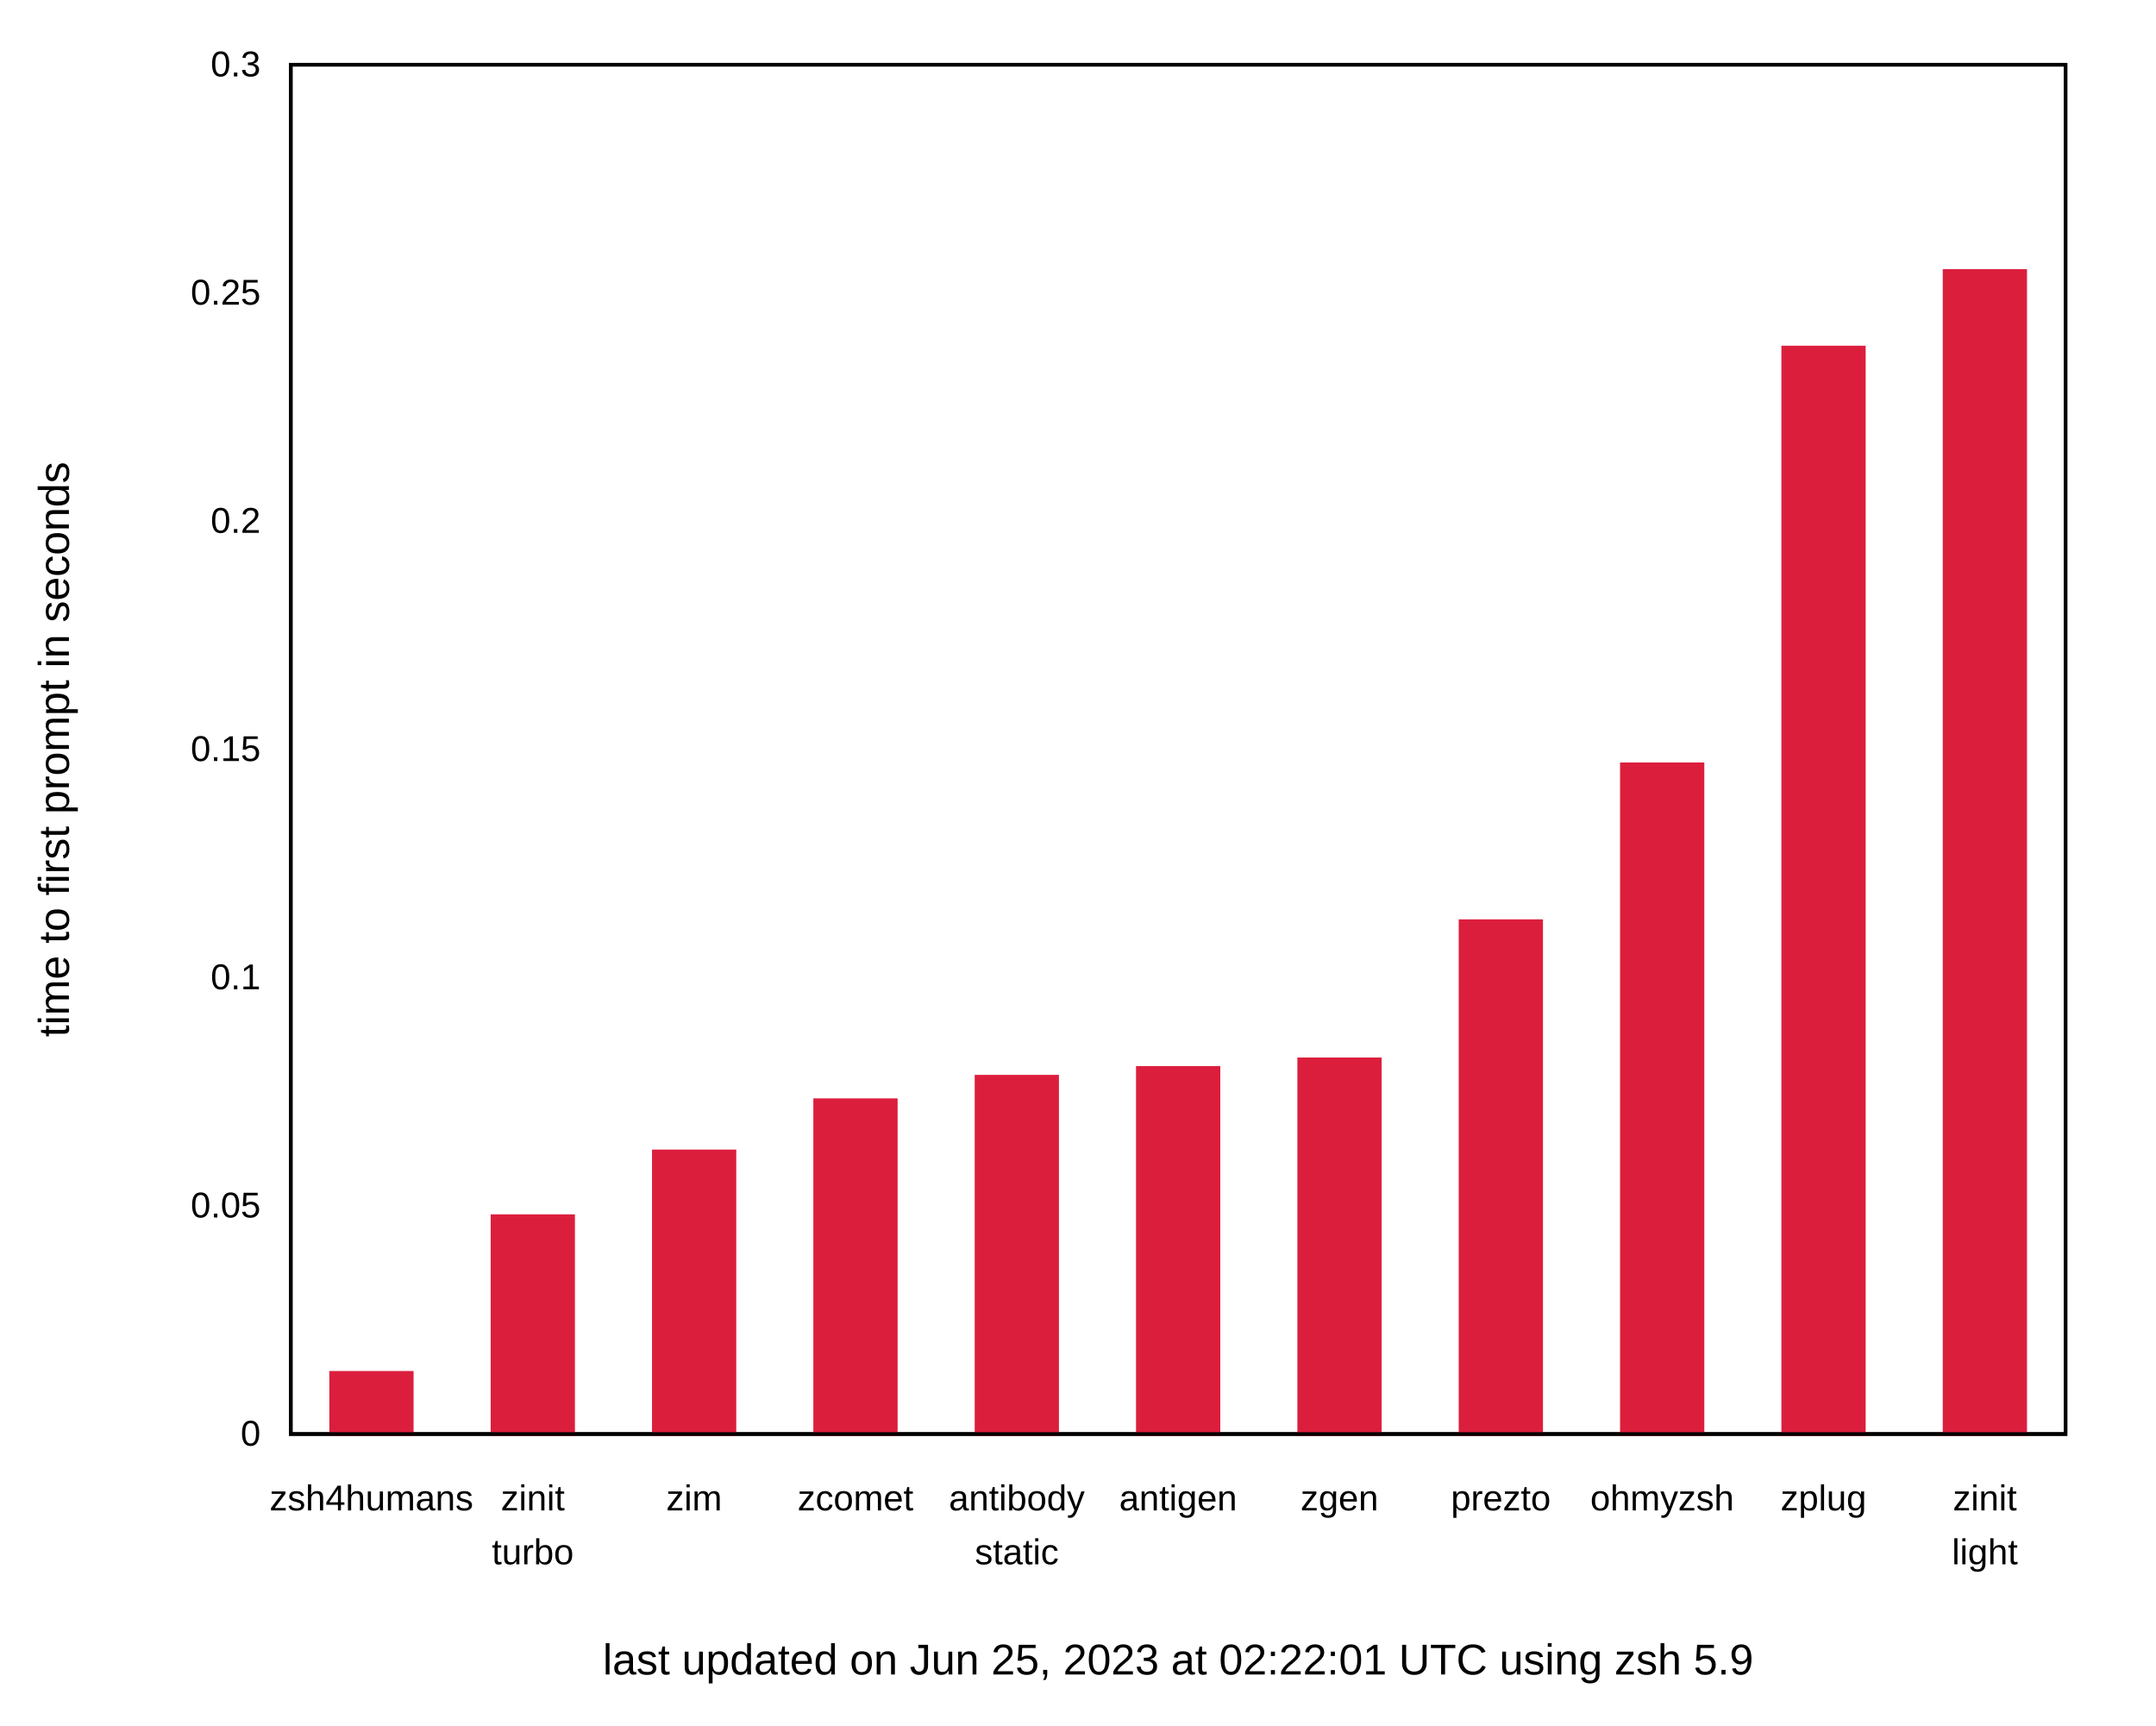
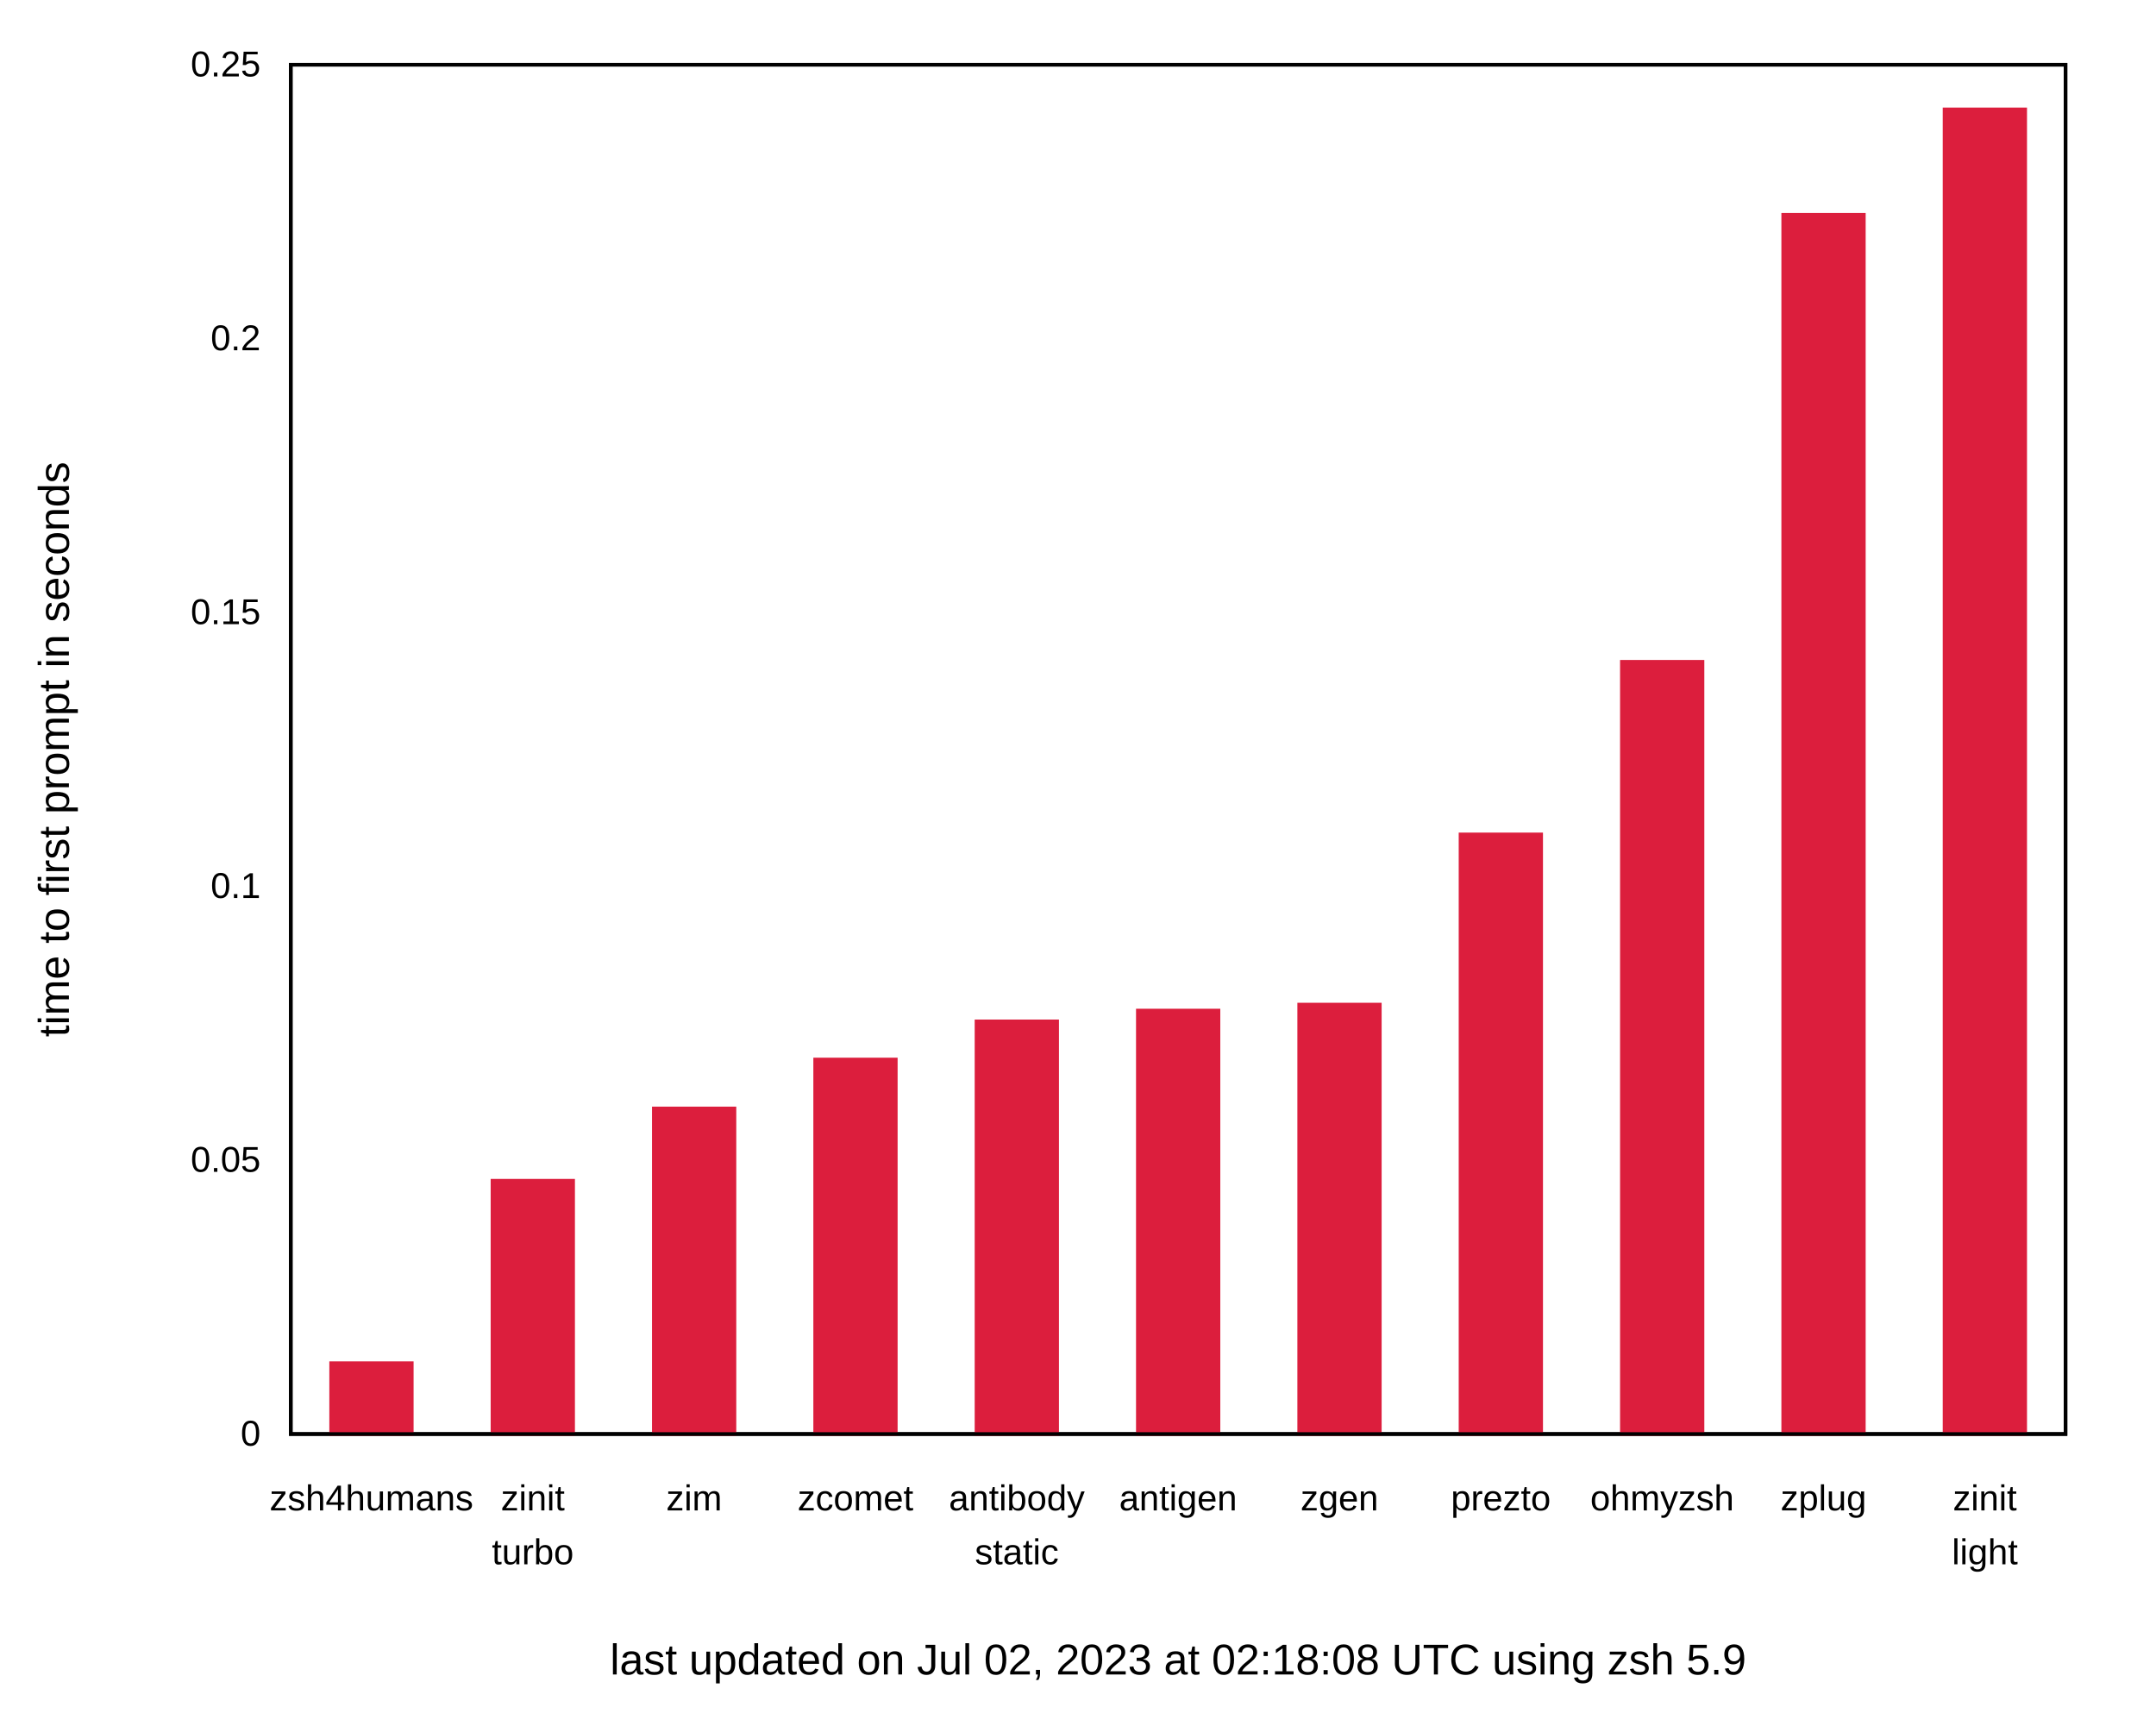
<svg xmlns="http://www.w3.org/2000/svg" xmlns:xlink="http://www.w3.org/1999/xlink" width="600" height="480" viewBox="0 0 600 480">
  <g id="gnuplot_canvas">
    <rect x="0" y="0" width="600" height="480" fill="none" />
    <defs>
      <circle id="gpDot" r="0.5" stroke-width="0.5" stroke="currentColor" />
      <path id="gpPt0" stroke-width="0.222" stroke="currentColor" d="M-1,0 h2 M0,-1 v2" />
      <path id="gpPt1" stroke-width="0.222" stroke="currentColor" d="M-1,-1 L1,1 M1,-1 L-1,1" />
      <path id="gpPt2" stroke-width="0.222" stroke="currentColor" d="M-1,0 L1,0 M0,-1 L0,1 M-1,-1 L1,1 M-1,1 L1,-1" />
      <rect id="gpPt3" stroke-width="0.222" stroke="currentColor" x="-1" y="-1" width="2" height="2" />
      <rect id="gpPt4" stroke-width="0.222" stroke="currentColor" fill="currentColor" x="-1" y="-1" width="2" height="2" />
      <circle id="gpPt5" stroke-width="0.222" stroke="currentColor" cx="0" cy="0" r="1" />
      <use xlink:href="#gpPt5" id="gpPt6" fill="currentColor" stroke="none" />
      <path id="gpPt7" stroke-width="0.222" stroke="currentColor" d="M0,-1.33 L-1.33,0.67 L1.33,0.67 z" />
      <use xlink:href="#gpPt7" id="gpPt8" fill="currentColor" stroke="none" />
      <use xlink:href="#gpPt7" id="gpPt9" stroke="currentColor" transform="rotate(180)" />
      <use xlink:href="#gpPt9" id="gpPt10" fill="currentColor" stroke="none" />
      <use xlink:href="#gpPt3" id="gpPt11" stroke="currentColor" transform="rotate(45)" />
      <use xlink:href="#gpPt11" id="gpPt12" fill="currentColor" stroke="none" />
      <path id="gpPt13" stroke-width="0.222" stroke="currentColor" d="M0,1.330 L1.265,0.411 L0.782,-1.067 L-0.782,-1.076 L-1.265,0.411 z" />
      <use xlink:href="#gpPt13" id="gpPt14" fill="currentColor" stroke="none" />
      <filter id="textbox" filterUnits="objectBoundingBox" x="0" y="0" height="1" width="1">
        <feFlood flood-color="white" flood-opacity="1" result="bgnd" />
        <feComposite in="SourceGraphic" in2="bgnd" operator="atop" />
      </filter>
      <filter id="greybox" filterUnits="objectBoundingBox" x="0" y="0" height="1" width="1">
        <feFlood flood-color="lightgrey" flood-opacity="1" result="grey" />
        <feComposite in="SourceGraphic" in2="grey" operator="atop" />
      </filter>
    </defs>
    <g fill="none" color="white" stroke="currentColor" stroke-width="1.00" stroke-linecap="butt" stroke-linejoin="miter">
</g>
    <g fill="none" color="black" stroke="currentColor" stroke-width="1.00" stroke-linecap="butt" stroke-linejoin="miter">
      <g stroke="none" shape-rendering="crispEdges">
        <polygon fill="rgb(255, 255, 255)" points="0.00,480.00 599.99,480.00 599.99,0.01 0.00,0.01 " />
      </g>
    </g>
    <g fill="none" color="black" stroke="currentColor" stroke-width="1.00" stroke-linecap="butt" stroke-linejoin="miter">
      <path stroke="black" d="M80.92,399.00 M574.82,399.00  " />
      <g transform="translate(72.53,402.25)" stroke="none" fill="black" font-family="Arial" font-size="10.00" text-anchor="end">
        <text>
          <tspan font-family="Arial"> 0</tspan>
        </text>
      </g>
    </g>
    <g fill="none" color="black" stroke="currentColor" stroke-width="1.00" stroke-linecap="butt" stroke-linejoin="miter">
-       <path stroke="black" d="M80.92,335.50 M574.82,335.50  " />
-       <g transform="translate(72.53,338.75)" stroke="none" fill="black" font-family="Arial" font-size="10.00" text-anchor="end">
+       <path stroke="black" d="M80.92,322.80 M574.82,322.80  " />
+       <g transform="translate(72.53,326.05)" stroke="none" fill="black" font-family="Arial" font-size="10.00" text-anchor="end">
        <text>
          <tspan font-family="Arial"> 0.05</tspan>
        </text>
      </g>
    </g>
    <g fill="none" color="black" stroke="currentColor" stroke-width="1.00" stroke-linecap="butt" stroke-linejoin="miter">
-       <path stroke="black" d="M80.92,272.00 M574.82,272.00  " />
-       <g transform="translate(72.53,275.25)" stroke="none" fill="black" font-family="Arial" font-size="10.00" text-anchor="end">
+       <path stroke="black" d="M80.92,246.60 M574.82,246.60  " />
+       <g transform="translate(72.53,249.85)" stroke="none" fill="black" font-family="Arial" font-size="10.00" text-anchor="end">
        <text>
          <tspan font-family="Arial"> 0.1</tspan>
        </text>
      </g>
    </g>
    <g fill="none" color="black" stroke="currentColor" stroke-width="1.00" stroke-linecap="butt" stroke-linejoin="miter">
-       <path stroke="black" d="M80.92,208.50 M574.82,208.50  " />
-       <g transform="translate(72.53,211.75)" stroke="none" fill="black" font-family="Arial" font-size="10.00" text-anchor="end">
+       <path stroke="black" d="M80.92,170.41 M574.82,170.41  " />
+       <g transform="translate(72.53,173.66)" stroke="none" fill="black" font-family="Arial" font-size="10.00" text-anchor="end">
        <text>
          <tspan font-family="Arial"> 0.15</tspan>
        </text>
      </g>
    </g>
    <g fill="none" color="black" stroke="currentColor" stroke-width="1.00" stroke-linecap="butt" stroke-linejoin="miter">
-       <path stroke="black" d="M80.92,145.01 M574.82,145.01  " />
-       <g transform="translate(72.53,148.26)" stroke="none" fill="black" font-family="Arial" font-size="10.00" text-anchor="end">
+       <path stroke="black" d="M80.92,94.21 M574.82,94.21  " />
+       <g transform="translate(72.53,97.46)" stroke="none" fill="black" font-family="Arial" font-size="10.00" text-anchor="end">
        <text>
          <tspan font-family="Arial"> 0.2</tspan>
-         </text>
-       </g>
-     </g>
-     <g fill="none" color="black" stroke="currentColor" stroke-width="1.00" stroke-linecap="butt" stroke-linejoin="miter">
-       <path stroke="black" d="M80.92,81.51 M574.82,81.51  " />
-       <g transform="translate(72.53,84.76)" stroke="none" fill="black" font-family="Arial" font-size="10.00" text-anchor="end">
-         <text>
-           <tspan font-family="Arial"> 0.25</tspan>
        </text>
      </g>
    </g>
    <g fill="none" color="black" stroke="currentColor" stroke-width="1.00" stroke-linecap="butt" stroke-linejoin="miter">
      <path stroke="black" d="M80.92,18.01 M574.82,18.01  " />
      <g transform="translate(72.53,21.26)" stroke="none" fill="black" font-family="Arial" font-size="10.00" text-anchor="end">
        <text>
-           <tspan font-family="Arial"> 0.3</tspan>
+           <tspan font-family="Arial"> 0.25</tspan>
        </text>
      </g>
    </g>
    <g fill="none" color="black" stroke="currentColor" stroke-width="1.00" stroke-linecap="butt" stroke-linejoin="miter">
      <path stroke="black" d="M103.37,399.00 M103.37,18.01  " />
      <g transform="translate(103.37,420.25)" stroke="none" fill="black" font-family="Arial" font-size="10.00" text-anchor="middle">
        <text>
          <tspan font-family="Arial">zsh4humans</tspan>
        </text>
      </g>
    </g>
    <g fill="none" color="black" stroke="currentColor" stroke-width="1.00" stroke-linecap="butt" stroke-linejoin="miter">
      <path stroke="black" d="M148.27,399.00 M148.27,18.01  " />
      <g transform="translate(148.27,420.25)" stroke="none" fill="black" font-family="Arial" font-size="10.00" text-anchor="middle">
        <text>
          <tspan font-family="Arial">zinit</tspan>
        </text>
      </g>
      <g transform="translate(148.27,435.25)" stroke="none" fill="black" font-family="Arial" font-size="10.00" text-anchor="middle">
        <text>
          <tspan font-family="Arial">turbo</tspan>
        </text>
      </g>
    </g>
    <g fill="none" color="black" stroke="currentColor" stroke-width="1.00" stroke-linecap="butt" stroke-linejoin="miter">
      <path stroke="black" d="M193.17,399.00 M193.17,18.01  " />
      <g transform="translate(193.17,420.25)" stroke="none" fill="black" font-family="Arial" font-size="10.00" text-anchor="middle">
        <text>
          <tspan font-family="Arial">zim</tspan>
        </text>
      </g>
    </g>
    <g fill="none" color="black" stroke="currentColor" stroke-width="1.00" stroke-linecap="butt" stroke-linejoin="miter">
      <path stroke="black" d="M238.07,399.00 M238.07,18.01  " />
      <g transform="translate(238.07,420.25)" stroke="none" fill="black" font-family="Arial" font-size="10.00" text-anchor="middle">
        <text>
          <tspan font-family="Arial">zcomet</tspan>
        </text>
      </g>
    </g>
    <g fill="none" color="black" stroke="currentColor" stroke-width="1.00" stroke-linecap="butt" stroke-linejoin="miter">
      <path stroke="black" d="M282.97,399.00 M282.97,18.01  " />
      <g transform="translate(282.97,420.25)" stroke="none" fill="black" font-family="Arial" font-size="10.00" text-anchor="middle">
        <text>
          <tspan font-family="Arial">antibody</tspan>
        </text>
      </g>
      <g transform="translate(282.97,435.25)" stroke="none" fill="black" font-family="Arial" font-size="10.00" text-anchor="middle">
        <text>
          <tspan font-family="Arial">static</tspan>
        </text>
      </g>
    </g>
    <g fill="none" color="black" stroke="currentColor" stroke-width="1.00" stroke-linecap="butt" stroke-linejoin="miter">
      <path stroke="black" d="M327.87,399.00 M327.87,18.01  " />
      <g transform="translate(327.87,420.25)" stroke="none" fill="black" font-family="Arial" font-size="10.00" text-anchor="middle">
        <text>
          <tspan font-family="Arial">antigen</tspan>
        </text>
      </g>
    </g>
    <g fill="none" color="black" stroke="currentColor" stroke-width="1.00" stroke-linecap="butt" stroke-linejoin="miter">
      <path stroke="black" d="M372.77,399.00 M372.77,18.01  " />
      <g transform="translate(372.77,420.25)" stroke="none" fill="black" font-family="Arial" font-size="10.00" text-anchor="middle">
        <text>
          <tspan font-family="Arial">zgen</tspan>
        </text>
      </g>
    </g>
    <g fill="none" color="black" stroke="currentColor" stroke-width="1.00" stroke-linecap="butt" stroke-linejoin="miter">
      <path stroke="black" d="M417.67,399.00 M417.67,18.01  " />
      <g transform="translate(417.67,420.25)" stroke="none" fill="black" font-family="Arial" font-size="10.00" text-anchor="middle">
        <text>
          <tspan font-family="Arial">prezto</tspan>
        </text>
      </g>
    </g>
    <g fill="none" color="black" stroke="currentColor" stroke-width="1.00" stroke-linecap="butt" stroke-linejoin="miter">
      <path stroke="black" d="M462.57,399.00 M462.57,18.01  " />
      <g transform="translate(462.57,420.25)" stroke="none" fill="black" font-family="Arial" font-size="10.00" text-anchor="middle">
        <text>
          <tspan font-family="Arial">ohmyzsh</tspan>
        </text>
      </g>
    </g>
    <g fill="none" color="black" stroke="currentColor" stroke-width="1.00" stroke-linecap="butt" stroke-linejoin="miter">
      <path stroke="black" d="M507.47,399.00 M507.47,18.01  " />
      <g transform="translate(507.47,420.25)" stroke="none" fill="black" font-family="Arial" font-size="10.00" text-anchor="middle">
        <text>
          <tspan font-family="Arial">zplug</tspan>
        </text>
      </g>
    </g>
    <g fill="none" color="black" stroke="currentColor" stroke-width="1.00" stroke-linecap="butt" stroke-linejoin="miter">
      <path stroke="black" d="M552.37,399.00 M552.37,18.01  " />
      <g transform="translate(552.37,420.25)" stroke="none" fill="black" font-family="Arial" font-size="10.00" text-anchor="middle">
        <text>
          <tspan font-family="Arial">zinit</tspan>
        </text>
      </g>
      <g transform="translate(552.37,435.25)" stroke="none" fill="black" font-family="Arial" font-size="10.00" text-anchor="middle">
        <text>
          <tspan font-family="Arial">light</tspan>
        </text>
      </g>
    </g>
    <g fill="none" color="black" stroke="currentColor" stroke-width="1.00" stroke-linecap="butt" stroke-linejoin="miter">
</g>
    <g fill="none" color="black" stroke="currentColor" stroke-width="1.00" stroke-linecap="butt" stroke-linejoin="miter">
      <path stroke="black" d="M80.92,18.01 L80.92,399.00 L574.82,399.00 L574.82,18.01 L80.92,18.01 Z  " />
      <g transform="translate(327.87,465.90)" stroke="none" fill="black" font-family="Arial" font-size="12.00" text-anchor="middle">
        <text>
-           <tspan font-family="Arial">last updated on Jun 25, 2023 at 02:22:01 UTC using zsh 5.9</tspan>
+           <tspan font-family="Arial">last updated on Jul 02, 2023 at 02:18:08 UTC using zsh 5.9</tspan>
        </text>
      </g>
    </g>
    <g fill="none" color="black" stroke="currentColor" stroke-width="1.00" stroke-linecap="butt" stroke-linejoin="miter">
      <g transform="translate(19.18,208.51) rotate(270)" stroke="none" fill="black" font-family="Arial" font-size="12.00" text-anchor="middle">
        <text>
          <tspan font-family="Arial">time to first prompt in seconds</tspan>
        </text>
      </g>
    </g>
    <g fill="none" color="black" stroke="currentColor" stroke-width="1.00" stroke-linecap="butt" stroke-linejoin="miter">
</g>
    <g id="gnuplot_plot_1">
      <g fill="none" color="black" stroke="currentColor" stroke-width="1.00" stroke-linecap="butt" stroke-linejoin="miter">
        <g stroke="none" shape-rendering="crispEdges">
-           <polygon fill="rgb(220,  30,  61)" points="92.15,399.00 114.61,399.00 114.61,381.96 92.15,381.96 " />
-         </g>
-         <path stroke="rgb(220,  30,  61)" d="M92.15,399.00 L92.15,381.97 L114.60,381.97 L114.60,399.00 L92.15,399.00 Z  " />
-         <g stroke="none" shape-rendering="crispEdges">
-           <polygon fill="rgb(220,  30,  61)" points="137.05,399.00 159.51,399.00 159.51,338.37 137.05,338.37 " />
-         </g>
-         <path stroke="rgb(220,  30,  61)" d="M137.05,399.00 L137.05,338.38 L159.50,338.38 L159.50,399.00 L137.05,399.00 Z  " />
-         <g stroke="none" shape-rendering="crispEdges">
-           <polygon fill="rgb(220,  30,  61)" points="181.95,399.00 204.41,399.00 204.41,320.35 181.95,320.35 " />
-         </g>
-         <path stroke="rgb(220,  30,  61)" d="M181.95,399.00 L181.95,320.36 L204.40,320.36 L204.40,399.00 L181.95,399.00 Z  " />
-         <g stroke="none" shape-rendering="crispEdges">
-           <polygon fill="rgb(220,  30,  61)" points="226.85,399.00 249.31,399.00 249.31,306.10 226.85,306.10 " />
-         </g>
-         <path stroke="rgb(220,  30,  61)" d="M226.85,399.00 L226.85,306.11 L249.30,306.11 L249.30,399.00 L226.85,399.00 Z  " />
-         <g stroke="none" shape-rendering="crispEdges">
-           <polygon fill="rgb(220,  30,  61)" points="271.75,399.00 294.21,399.00 294.21,299.56 271.75,299.56 " />
-         </g>
-         <path stroke="rgb(220,  30,  61)" d="M271.75,399.00 L271.75,299.57 L294.20,299.57 L294.20,399.00 L271.75,399.00 Z  " />
-         <g stroke="none" shape-rendering="crispEdges">
-           <polygon fill="rgb(220,  30,  61)" points="316.65,399.00 339.11,399.00 339.11,297.11 316.65,297.11 " />
-         </g>
-         <path stroke="rgb(220,  30,  61)" d="M316.65,399.00 L316.65,297.12 L339.10,297.12 L339.10,399.00 L316.65,399.00 Z  " />
-         <g stroke="none" shape-rendering="crispEdges">
-           <polygon fill="rgb(220,  30,  61)" points="361.55,399.00 384.01,399.00 384.01,294.73 361.55,294.73 " />
-         </g>
-         <path stroke="rgb(220,  30,  61)" d="M361.55,399.00 L361.55,294.74 L384.00,294.74 L384.00,399.00 L361.55,399.00 Z  " />
-         <g stroke="none" shape-rendering="crispEdges">
-           <polygon fill="rgb(220,  30,  61)" points="406.45,399.00 428.91,399.00 428.91,256.29 406.45,256.29 " />
-         </g>
-         <path stroke="rgb(220,  30,  61)" d="M406.45,399.00 L406.45,256.30 L428.90,256.30 L428.90,399.00 L406.45,399.00 Z  " />
-         <g stroke="none" shape-rendering="crispEdges">
-           <polygon fill="rgb(220,  30,  61)" points="451.35,399.00 473.81,399.00 473.81,212.64 451.35,212.64 " />
-         </g>
-         <path stroke="rgb(220,  30,  61)" d="M451.35,399.00 L451.35,212.65 L473.80,212.65 L473.80,399.00 L451.35,399.00 Z  " />
-         <g stroke="none" shape-rendering="crispEdges">
-           <polygon fill="rgb(220,  30,  61)" points="496.25,399.00 518.71,399.00 518.71,96.68 496.25,96.68 " />
-         </g>
-         <path stroke="rgb(220,  30,  61)" d="M496.25,399.00 L496.25,96.69 L518.70,96.69 L518.70,399.00 L496.25,399.00 Z  " />
-         <g stroke="none" shape-rendering="crispEdges">
-           <polygon fill="rgb(220,  30,  61)" points="541.15,399.00 563.61,399.00 563.61,75.38 541.15,75.38 " />
-         </g>
-         <path stroke="rgb(220,  30,  61)" d="M541.15,399.00 L541.15,75.39 L563.60,75.39 L563.60,399.00 L541.15,399.00 Z  " />
+           <polygon fill="rgb(220,  30,  61)" points="92.15,399.00 114.61,399.00 114.61,379.28 92.15,379.28 " />
+         </g>
+         <path stroke="rgb(220,  30,  61)" d="M92.15,399.00 L92.15,379.29 L114.60,379.29 L114.60,399.00 L92.15,399.00 Z  " />
+         <g stroke="none" shape-rendering="crispEdges">
+           <polygon fill="rgb(220,  30,  61)" points="137.05,399.00 159.51,399.00 159.51,328.51 137.05,328.51 " />
+         </g>
+         <path stroke="rgb(220,  30,  61)" d="M137.05,399.00 L137.05,328.52 L159.50,328.52 L159.50,399.00 L137.05,399.00 Z  " />
+         <g stroke="none" shape-rendering="crispEdges">
+           <polygon fill="rgb(220,  30,  61)" points="181.95,399.00 204.41,399.00 204.41,308.40 181.95,308.40 " />
+         </g>
+         <path stroke="rgb(220,  30,  61)" d="M181.95,399.00 L181.95,308.41 L204.40,308.41 L204.40,399.00 L181.95,399.00 Z  " />
+         <g stroke="none" shape-rendering="crispEdges">
+           <polygon fill="rgb(220,  30,  61)" points="226.85,399.00 249.31,399.00 249.31,294.78 226.85,294.78 " />
+         </g>
+         <path stroke="rgb(220,  30,  61)" d="M226.85,399.00 L226.85,294.79 L249.30,294.79 L249.30,399.00 L226.85,399.00 Z  " />
+         <g stroke="none" shape-rendering="crispEdges">
+           <polygon fill="rgb(220,  30,  61)" points="271.75,399.00 294.21,399.00 294.21,284.17 271.75,284.17 " />
+         </g>
+         <path stroke="rgb(220,  30,  61)" d="M271.75,399.00 L271.75,284.18 L294.20,284.18 L294.20,399.00 L271.75,399.00 Z  " />
+         <g stroke="none" shape-rendering="crispEdges">
+           <polygon fill="rgb(220,  30,  61)" points="316.65,399.00 339.11,399.00 339.11,281.16 316.65,281.16 " />
+         </g>
+         <path stroke="rgb(220,  30,  61)" d="M316.65,399.00 L316.65,281.17 L339.10,281.17 L339.10,399.00 L316.65,399.00 Z  " />
+         <g stroke="none" shape-rendering="crispEdges">
+           <polygon fill="rgb(220,  30,  61)" points="361.55,399.00 384.01,399.00 384.01,279.50 361.55,279.50 " />
+         </g>
+         <path stroke="rgb(220,  30,  61)" d="M361.55,399.00 L361.55,279.51 L384.00,279.51 L384.00,399.00 L361.55,399.00 Z  " />
+         <g stroke="none" shape-rendering="crispEdges">
+           <polygon fill="rgb(220,  30,  61)" points="406.45,399.00 428.91,399.00 428.91,232.15 406.45,232.15 " />
+         </g>
+         <path stroke="rgb(220,  30,  61)" d="M406.45,399.00 L406.45,232.16 L428.90,232.16 L428.90,399.00 L406.45,399.00 Z  " />
+         <g stroke="none" shape-rendering="crispEdges">
+           <polygon fill="rgb(220,  30,  61)" points="451.35,399.00 473.81,399.00 473.81,184.12 451.35,184.12 " />
+         </g>
+         <path stroke="rgb(220,  30,  61)" d="M451.35,399.00 L451.35,184.13 L473.80,184.13 L473.80,399.00 L451.35,399.00 Z  " />
+         <g stroke="none" shape-rendering="crispEdges">
+           <polygon fill="rgb(220,  30,  61)" points="496.25,399.00 518.71,399.00 518.71,59.75 496.25,59.75 " />
+         </g>
+         <path stroke="rgb(220,  30,  61)" d="M496.25,399.00 L496.25,59.76 L518.70,59.76 L518.70,399.00 L496.25,399.00 Z  " />
+         <g stroke="none" shape-rendering="crispEdges">
+           <polygon fill="rgb(220,  30,  61)" points="541.15,399.00 563.61,399.00 563.61,30.42 541.15,30.42 " />
+         </g>
+         <path stroke="rgb(220,  30,  61)" d="M541.15,399.00 L541.15,30.43 L563.60,30.43 L563.60,399.00 L541.15,399.00 Z  " />
      </g>
    </g>
    <g fill="none" color="white" stroke="rgb(220,  30,  61)" stroke-width="2.00" stroke-linecap="butt" stroke-linejoin="miter">
</g>
    <g fill="none" color="black" stroke="currentColor" stroke-width="2.00" stroke-linecap="butt" stroke-linejoin="miter">
</g>
    <g fill="none" color="black" stroke="black" stroke-width="1.00" stroke-linecap="butt" stroke-linejoin="miter">
</g>
    <g fill="none" color="black" stroke="currentColor" stroke-width="1.00" stroke-linecap="butt" stroke-linejoin="miter">
      <path stroke="black" d="M80.92,18.01 L80.92,399.00 L574.82,399.00 L574.82,18.01 L80.92,18.01 Z  " />
    </g>
    <g fill="none" color="black" stroke="currentColor" stroke-width="1.00" stroke-linecap="butt" stroke-linejoin="miter">
</g>
  </g>
</svg>
